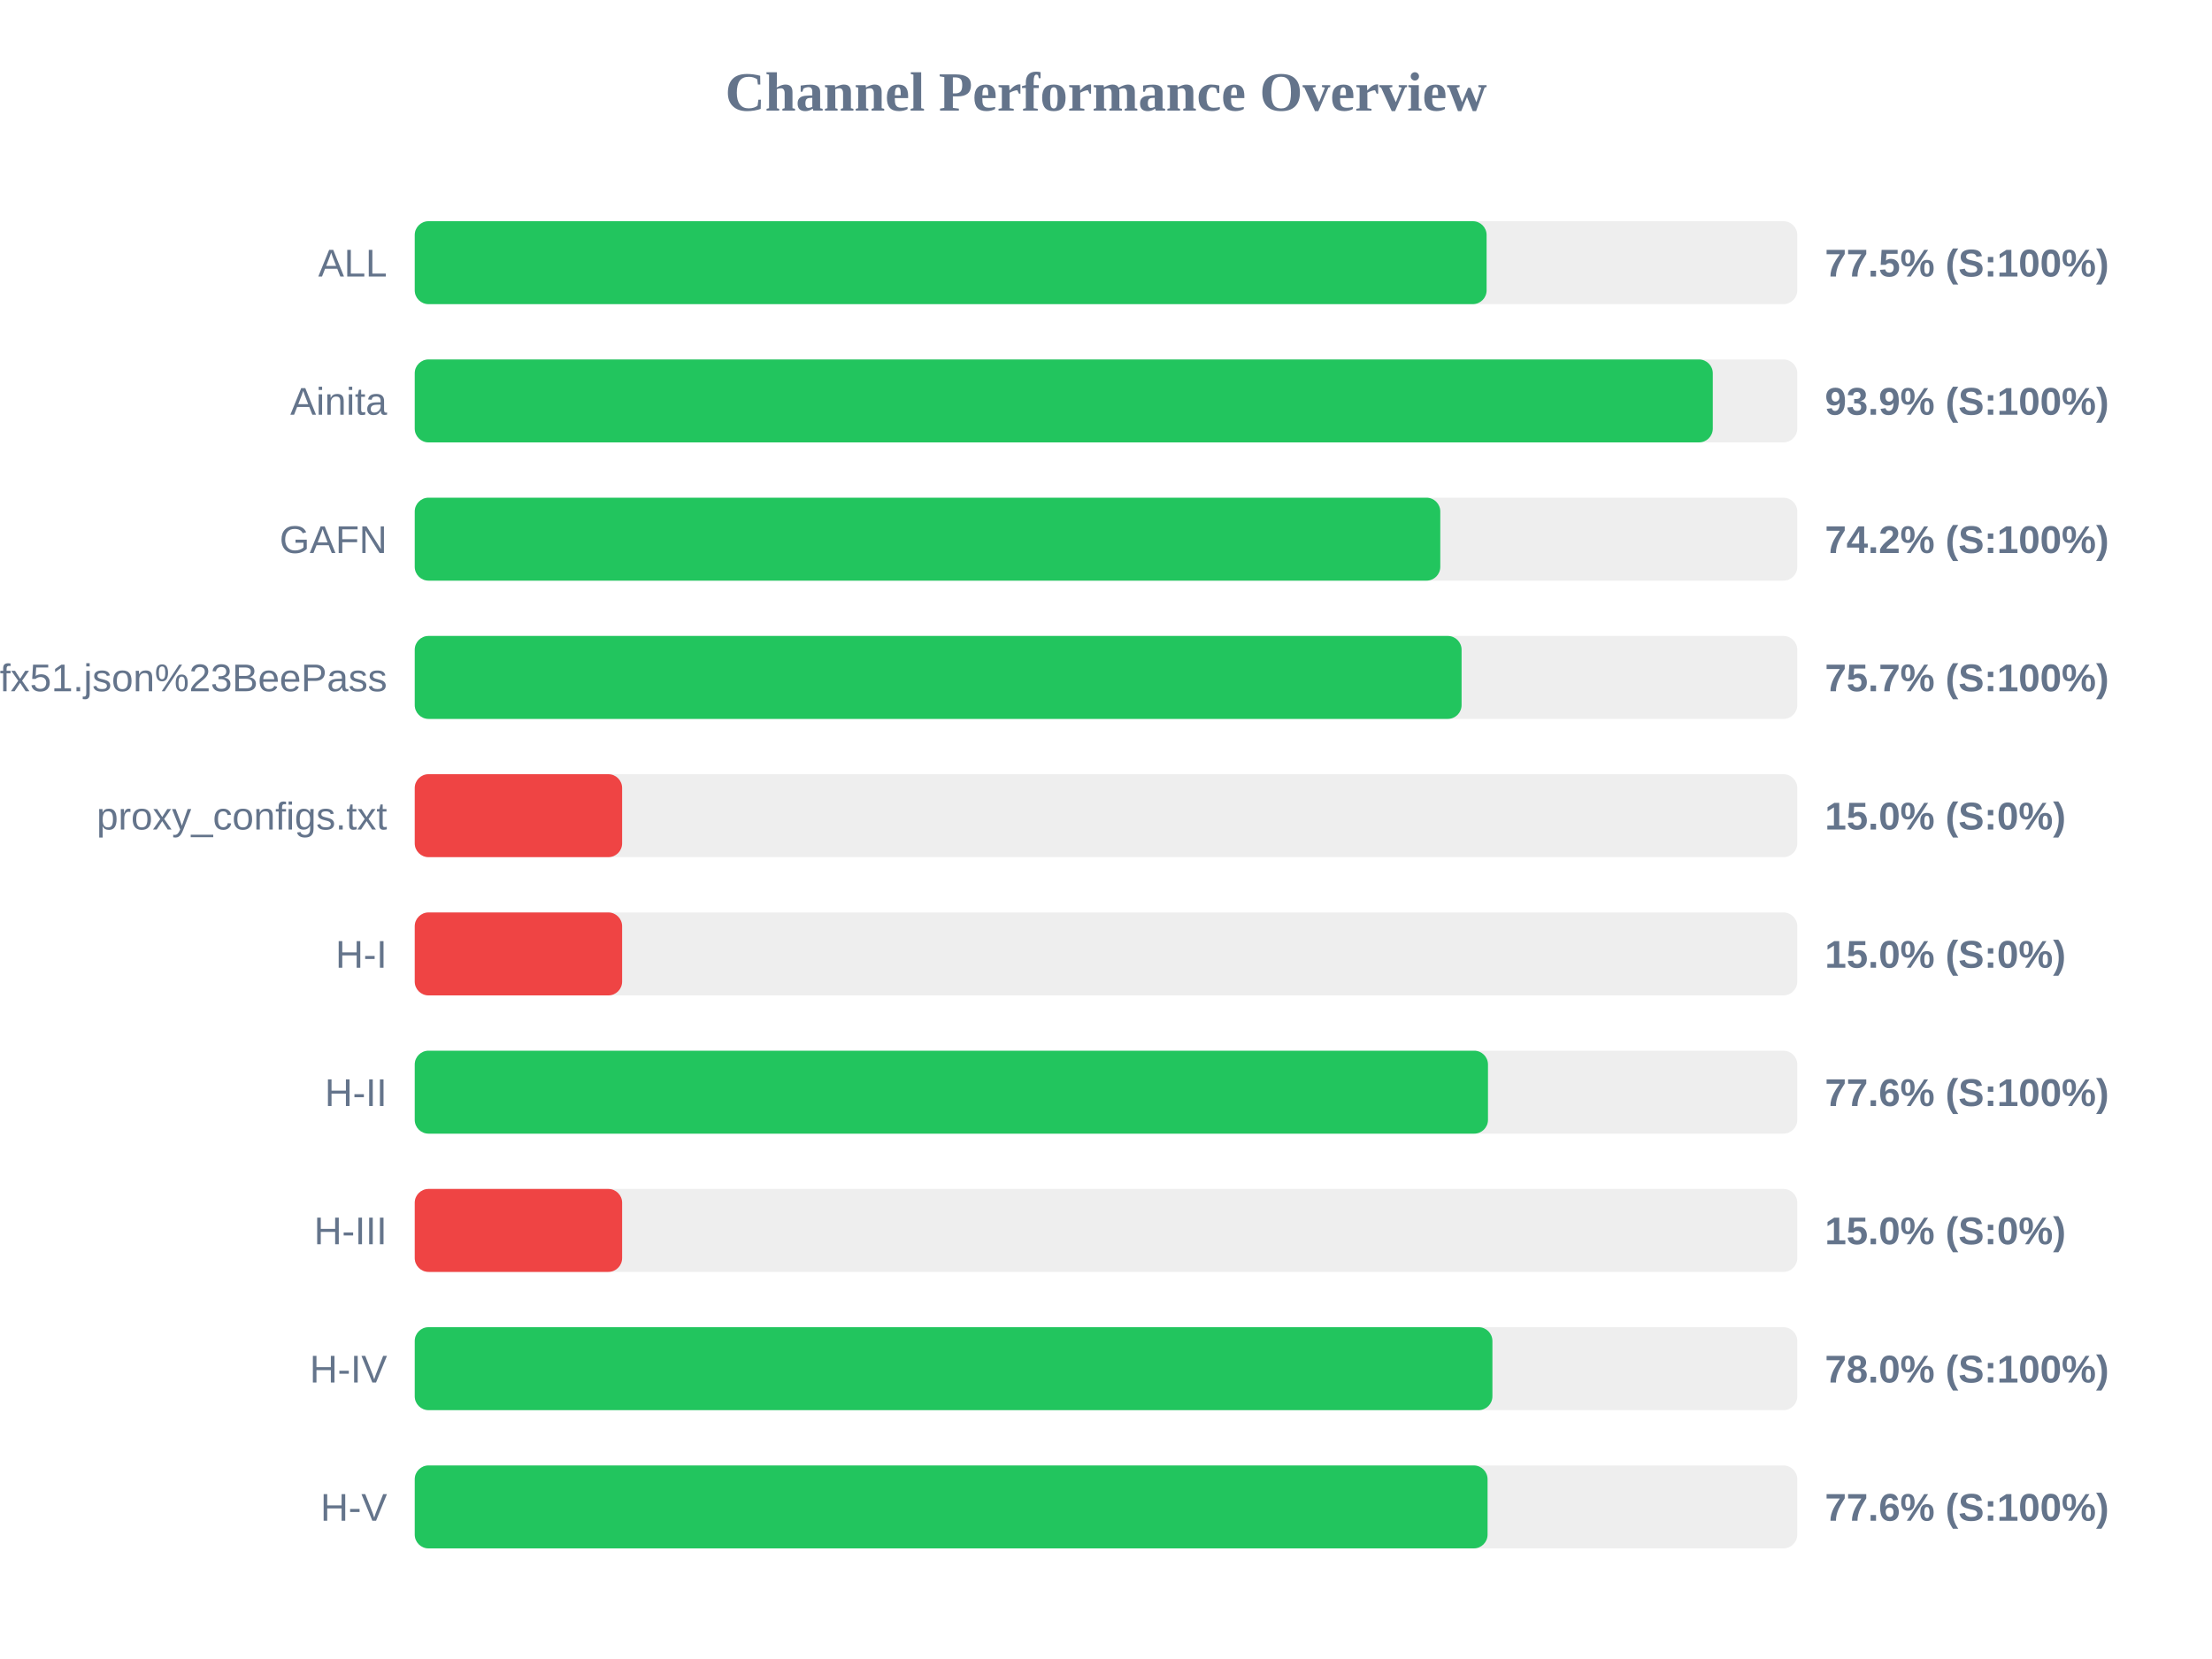
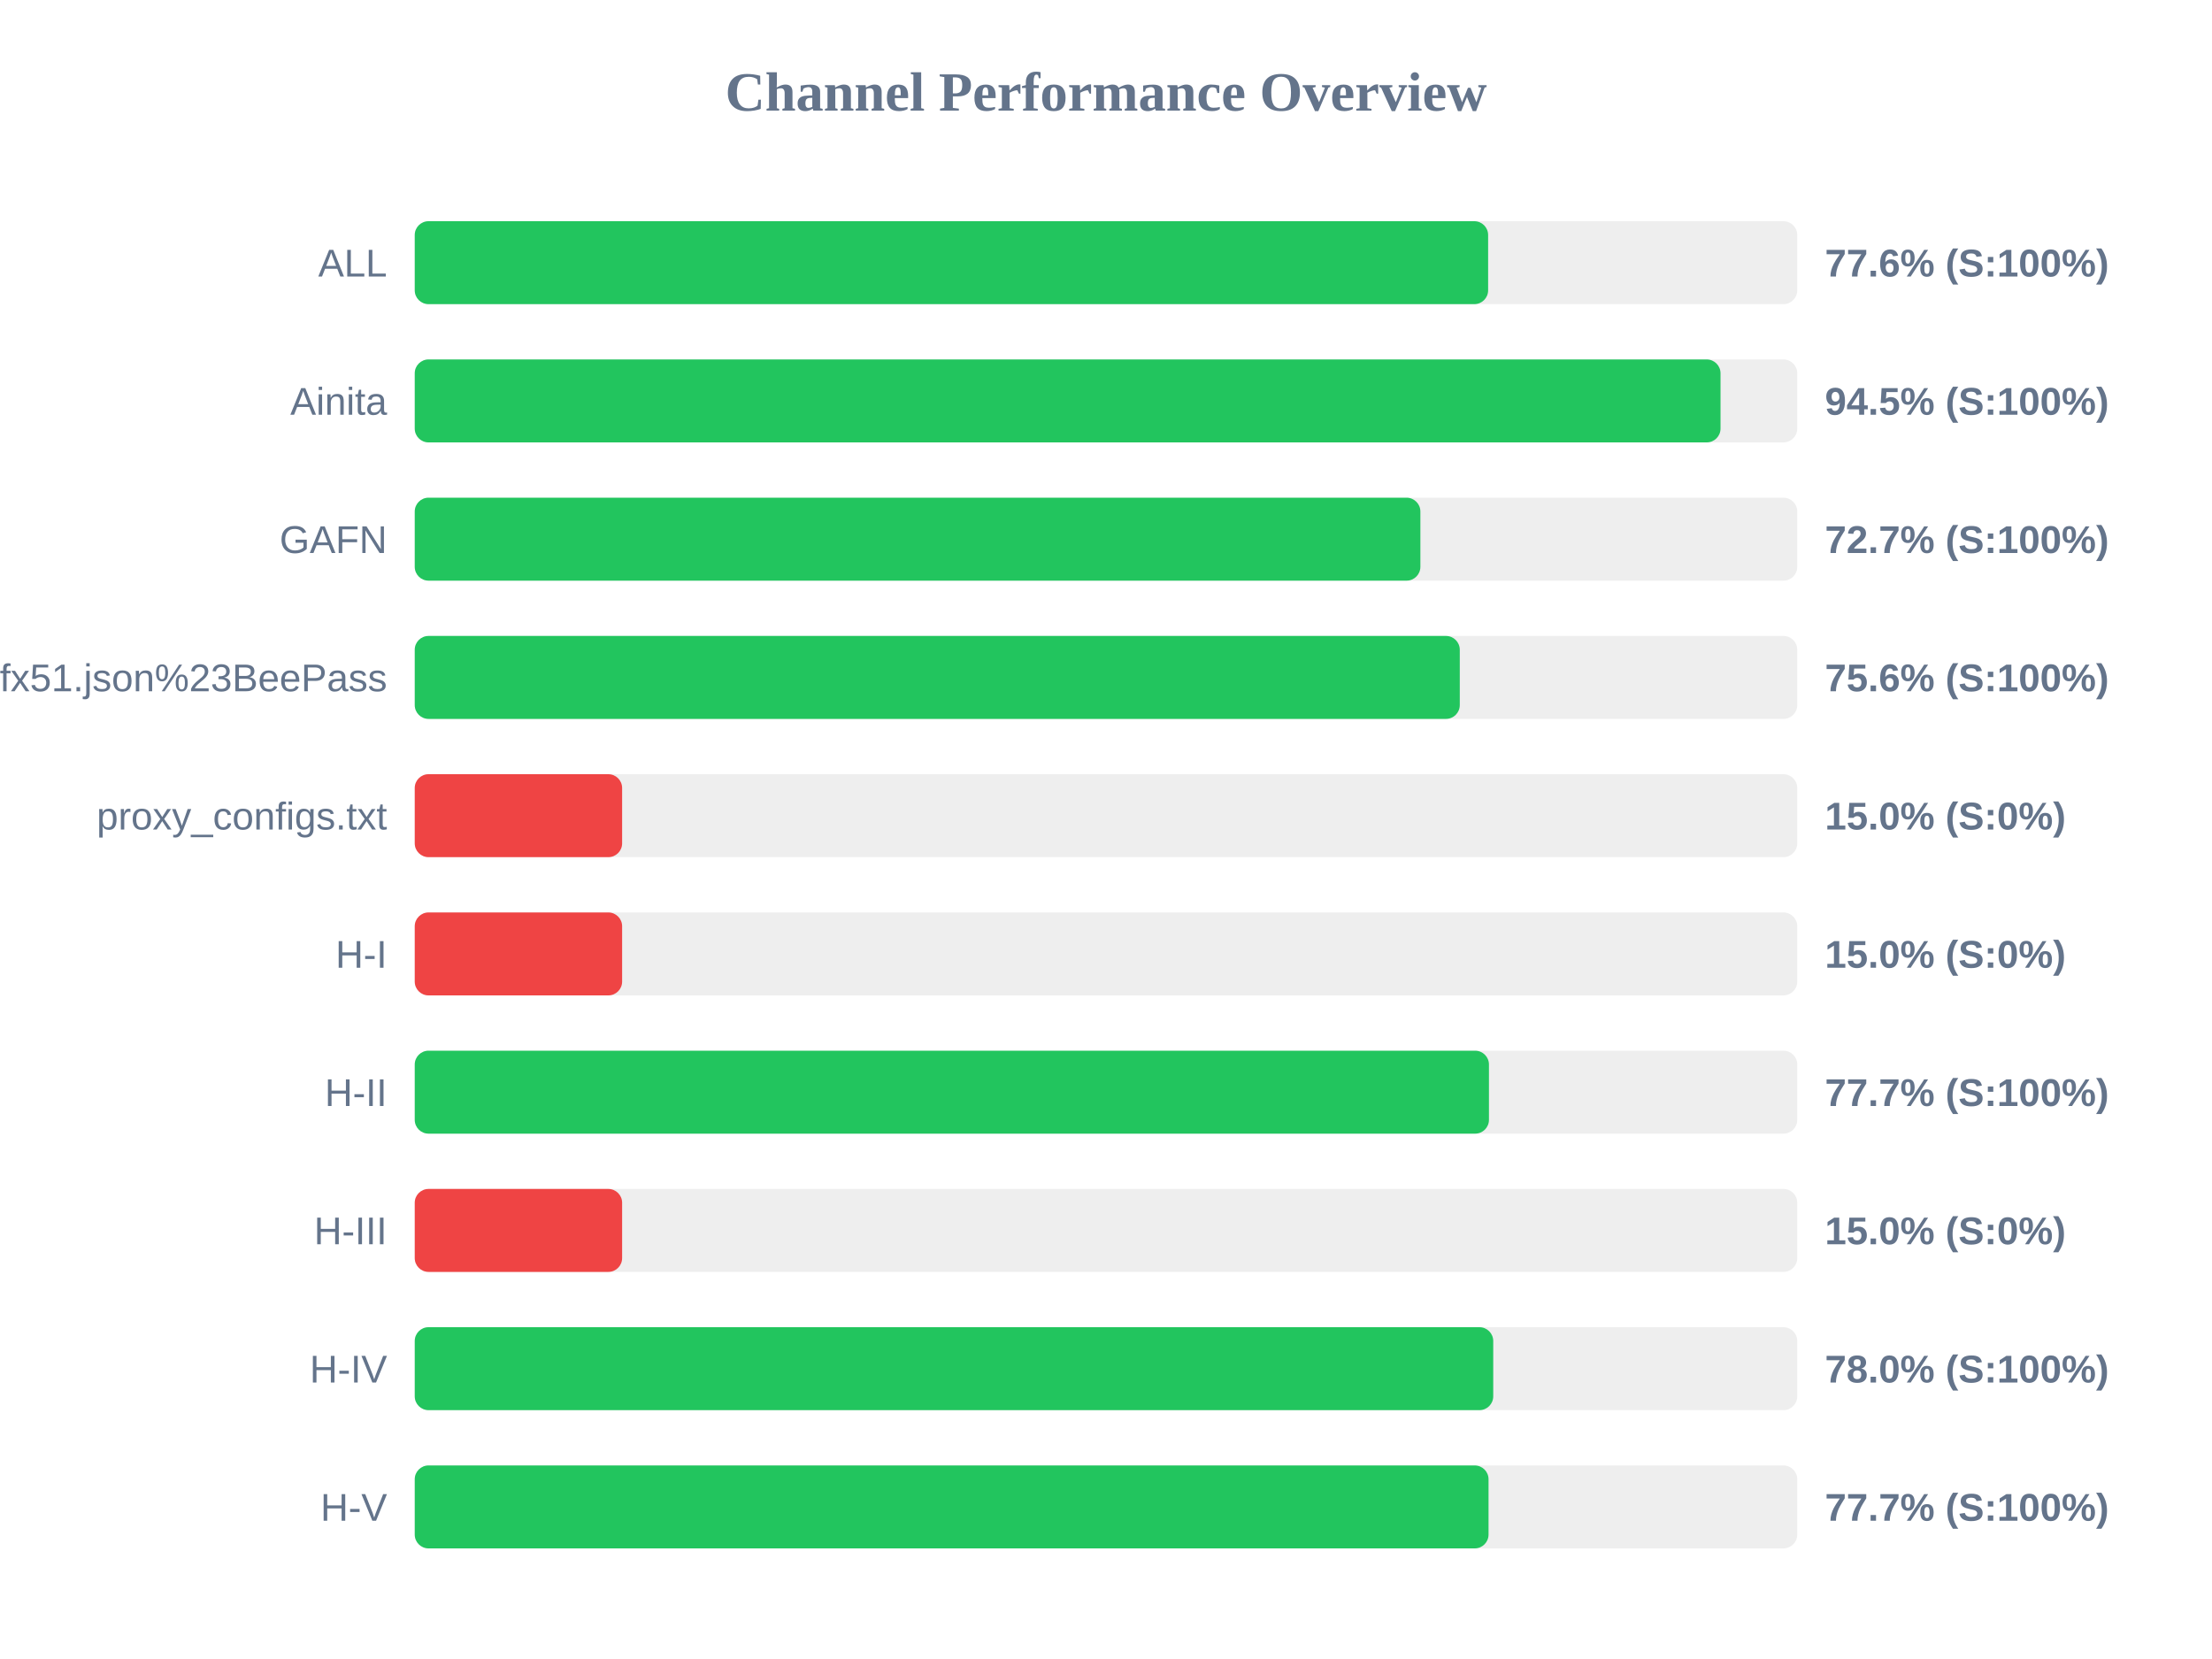
<svg xmlns="http://www.w3.org/2000/svg" width="800" height="600" version="1.1">
  <style>
        .row { font: 14px Arial; fill: #64748b; }
        .score { font: bold 14px Arial; fill: #64748b; }
    </style>
  <text x="400" y="40" text-anchor="middle" font-size="20px" font-weight="bold" fill="#64748b">Channel Performance Overview</text>
  <rect x="150" y="80" width="500" height="30" fill="#eee" rx="5" />
-   <rect x="150" y="80" width="387.65" height="30" fill="#22c55e" rx="5" />
+   <rect x="150" y="80" width="388.2" height="30" fill="#22c55e" rx="5" />
  <text x="140" y="100" text-anchor="end" class="row">ALL</text>
-   <text x="660" y="100" text-anchor="start" class="score">77.5% (S:100%)</text>
+   <text x="660" y="100" text-anchor="start" class="score">77.6% (S:100%)</text>
  <rect x="150" y="130" width="500" height="30" fill="#eee" rx="5" />
-   <rect x="150" y="130" width="469.45" height="30" fill="#22c55e" rx="5" />
+   <rect x="150" y="130" width="472.25" height="30" fill="#22c55e" rx="5" />
  <text x="140" y="150" text-anchor="end" class="row">Ainita</text>
-   <text x="660" y="150" text-anchor="start" class="score">93.9% (S:100%)</text>
+   <text x="660" y="150" text-anchor="start" class="score">94.5% (S:100%)</text>
  <rect x="150" y="180" width="500" height="30" fill="#eee" rx="5" />
-   <rect x="150" y="180" width="370.9" height="30" fill="#22c55e" rx="5" />
+   <rect x="150" y="180" width="363.7" height="30" fill="#22c55e" rx="5" />
  <text x="140" y="200" text-anchor="end" class="row">GAFN</text>
-   <text x="660" y="200" text-anchor="start" class="score">74.2% (S:100%)</text>
+   <text x="660" y="200" text-anchor="start" class="score">72.7% (S:100%)</text>
  <rect x="150" y="230" width="500" height="30" fill="#eee" rx="5" />
-   <rect x="150" y="230" width="378.6" height="30" fill="#22c55e" rx="5" />
+   <rect x="150" y="230" width="377.95" height="30" fill="#22c55e" rx="5" />
  <text x="140" y="250" text-anchor="end" class="row">sub?s=ssconf%3A%2F%2Fs3.amazonaws.com%2Fbeedynconprd%2Fzf38bv6oxi1nv3wfkpmxyfl8yj5fargza3foantoalu16vznl0ckxx7bgf1ufx51.json%23BeePass</text>
-   <text x="660" y="250" text-anchor="start" class="score">75.7% (S:100%)</text>
+   <text x="660" y="250" text-anchor="start" class="score">75.6% (S:100%)</text>
  <rect x="150" y="280" width="500" height="30" fill="#eee" rx="5" />
  <rect x="150" y="280" width="75.0" height="30" fill="#ef4444" rx="5" />
  <text x="140" y="300" text-anchor="end" class="row">proxy_configs.txt</text>
  <text x="660" y="300" text-anchor="start" class="score">15.0% (S:0%)</text>
  <rect x="150" y="330" width="500" height="30" fill="#eee" rx="5" />
  <rect x="150" y="330" width="75.0" height="30" fill="#ef4444" rx="5" />
  <text x="140" y="350" text-anchor="end" class="row">H-I</text>
  <text x="660" y="350" text-anchor="start" class="score">15.0% (S:0%)</text>
  <rect x="150" y="380" width="500" height="30" fill="#eee" rx="5" />
-   <rect x="150" y="380" width="388.15" height="30" fill="#22c55e" rx="5" />
+   <rect x="150" y="380" width="388.5" height="30" fill="#22c55e" rx="5" />
  <text x="140" y="400" text-anchor="end" class="row">H-II</text>
-   <text x="660" y="400" text-anchor="start" class="score">77.6% (S:100%)</text>
+   <text x="660" y="400" text-anchor="start" class="score">77.7% (S:100%)</text>
  <rect x="150" y="430" width="500" height="30" fill="#eee" rx="5" />
  <rect x="150" y="430" width="75.0" height="30" fill="#ef4444" rx="5" />
  <text x="140" y="450" text-anchor="end" class="row">H-III</text>
  <text x="660" y="450" text-anchor="start" class="score">15.0% (S:0%)</text>
  <rect x="150" y="480" width="500" height="30" fill="#eee" rx="5" />
-   <rect x="150" y="480" width="389.75" height="30" fill="#22c55e" rx="5" />
+   <rect x="150" y="480" width="390.05" height="30" fill="#22c55e" rx="5" />
  <text x="140" y="500" text-anchor="end" class="row">H-IV</text>
  <text x="660" y="500" text-anchor="start" class="score">78.0% (S:100%)</text>
  <rect x="150" y="530" width="500" height="30" fill="#eee" rx="5" />
-   <rect x="150" y="530" width="388.0" height="30" fill="#22c55e" rx="5" />
+   <rect x="150" y="530" width="388.35" height="30" fill="#22c55e" rx="5" />
  <text x="140" y="550" text-anchor="end" class="row">H-V</text>
-   <text x="660" y="550" text-anchor="start" class="score">77.6% (S:100%)</text>
+   <text x="660" y="550" text-anchor="start" class="score">77.7% (S:100%)</text>
</svg>
